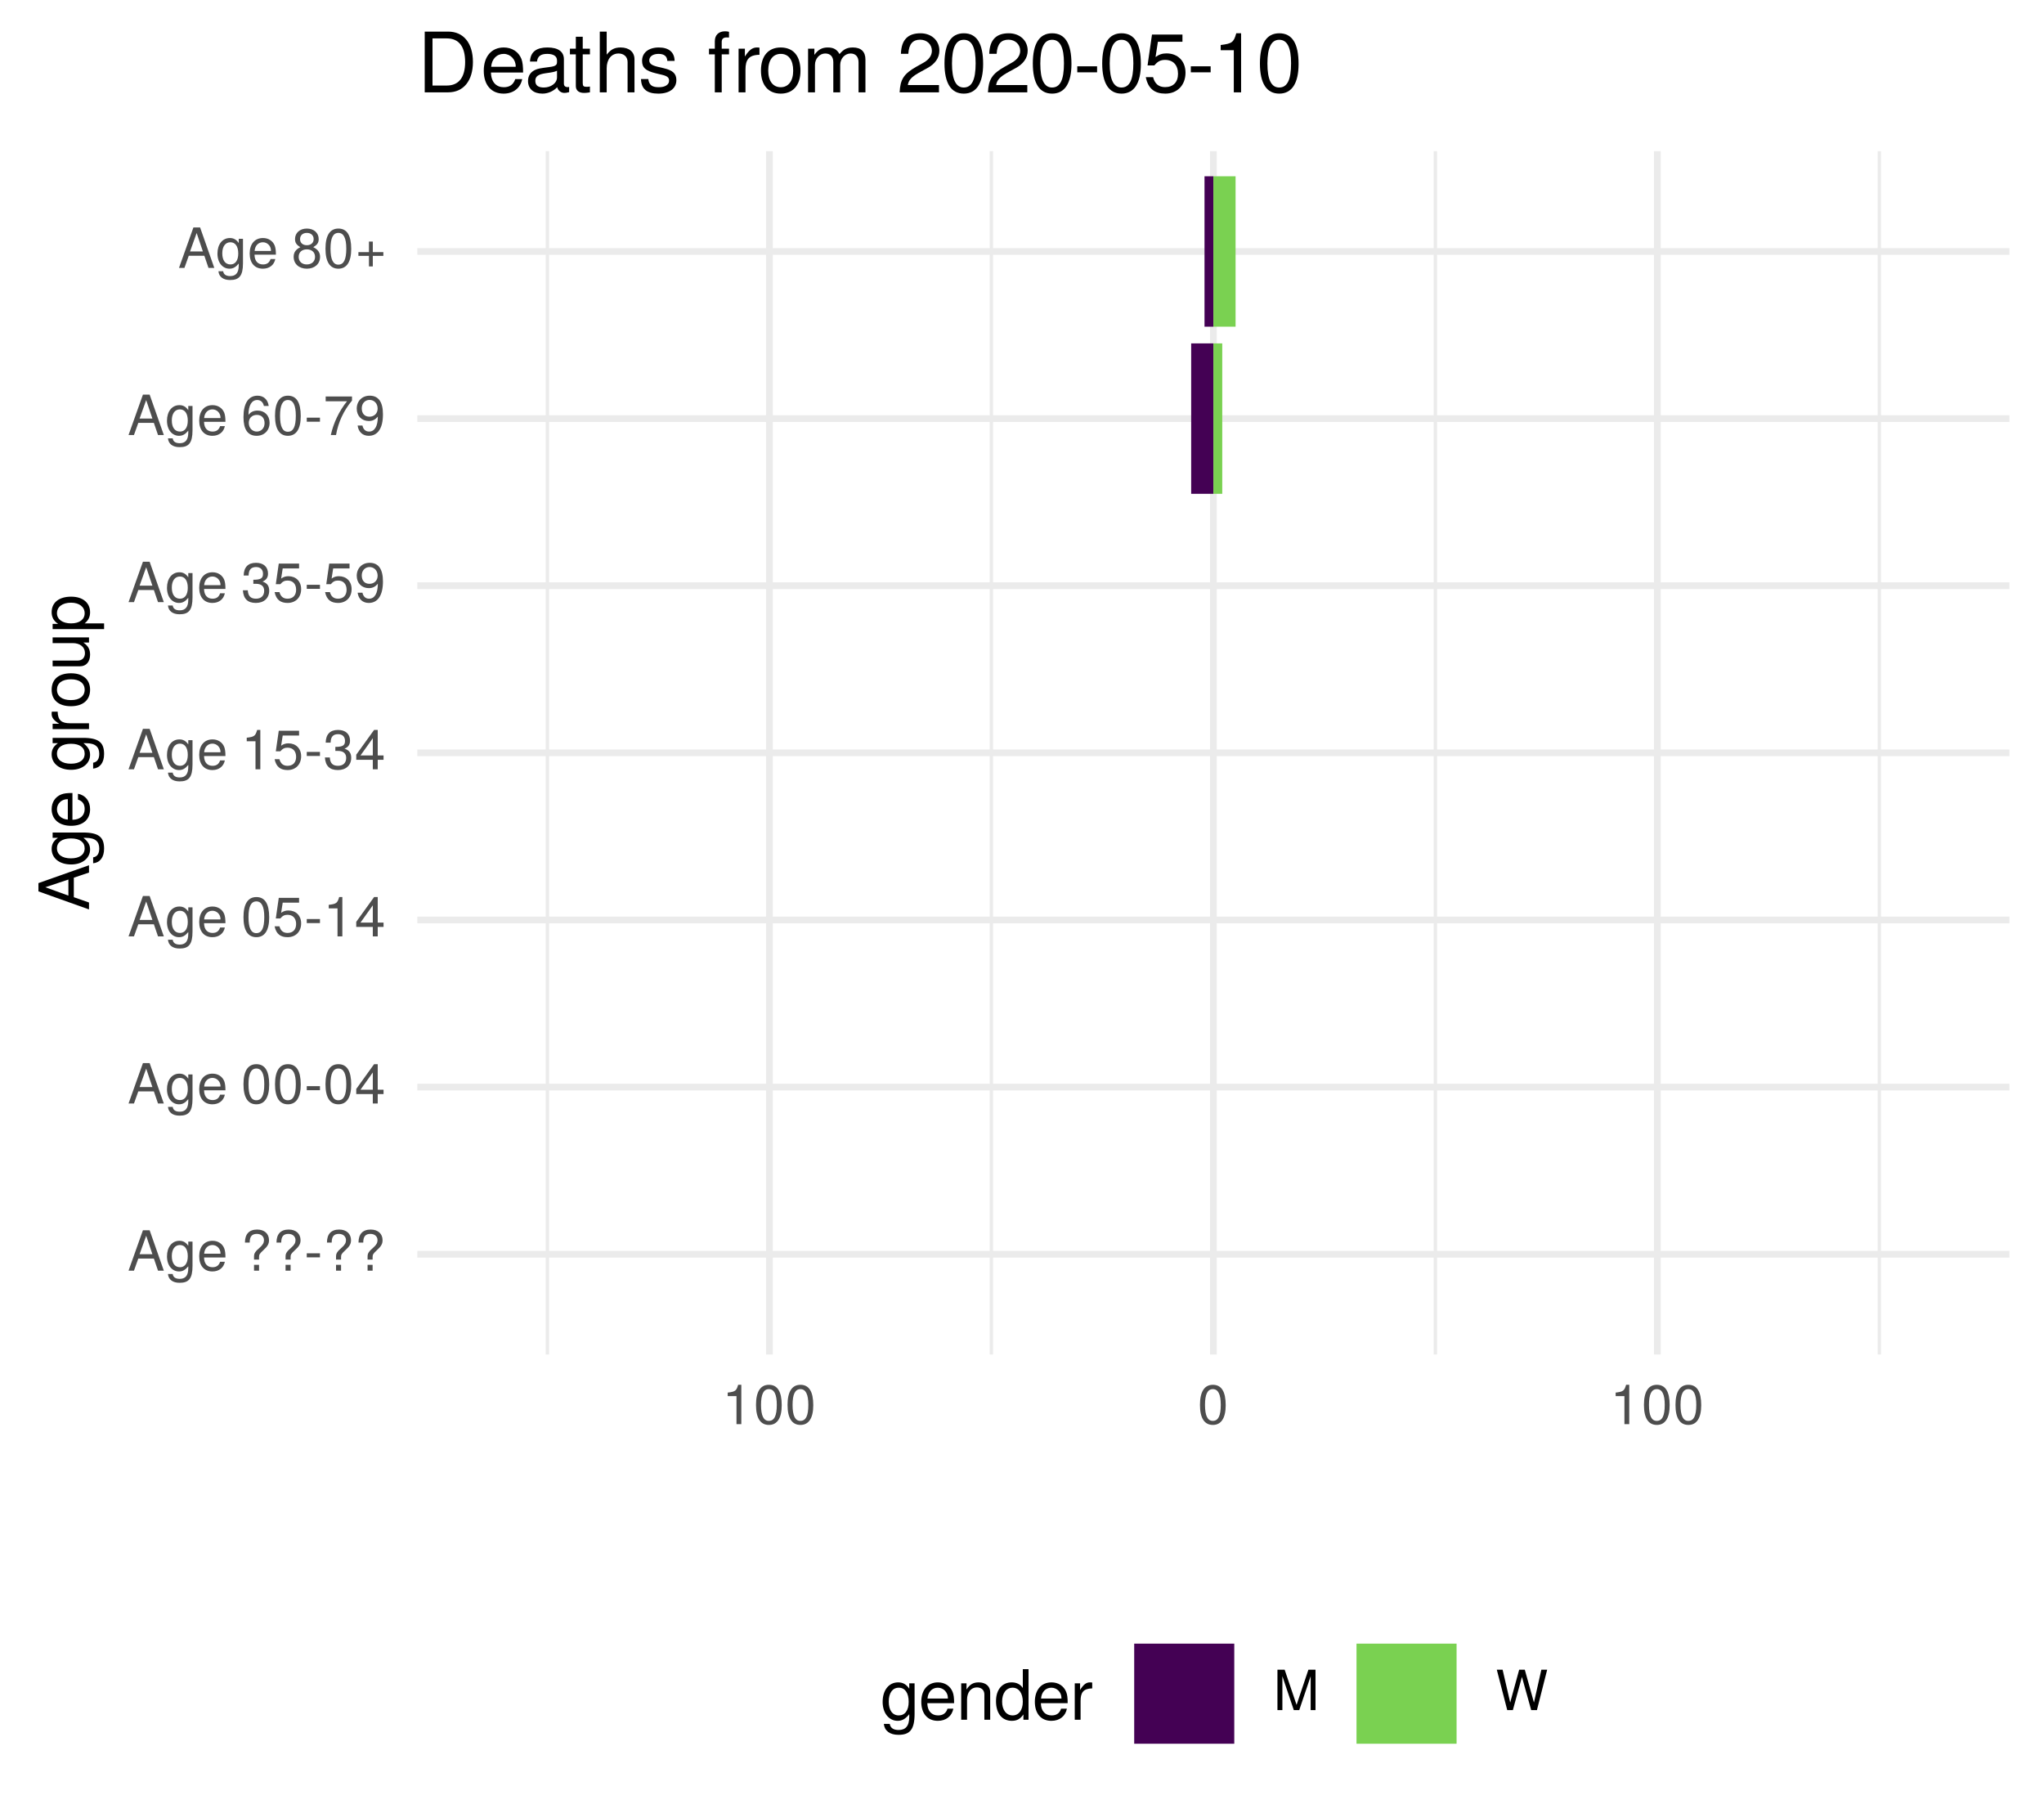
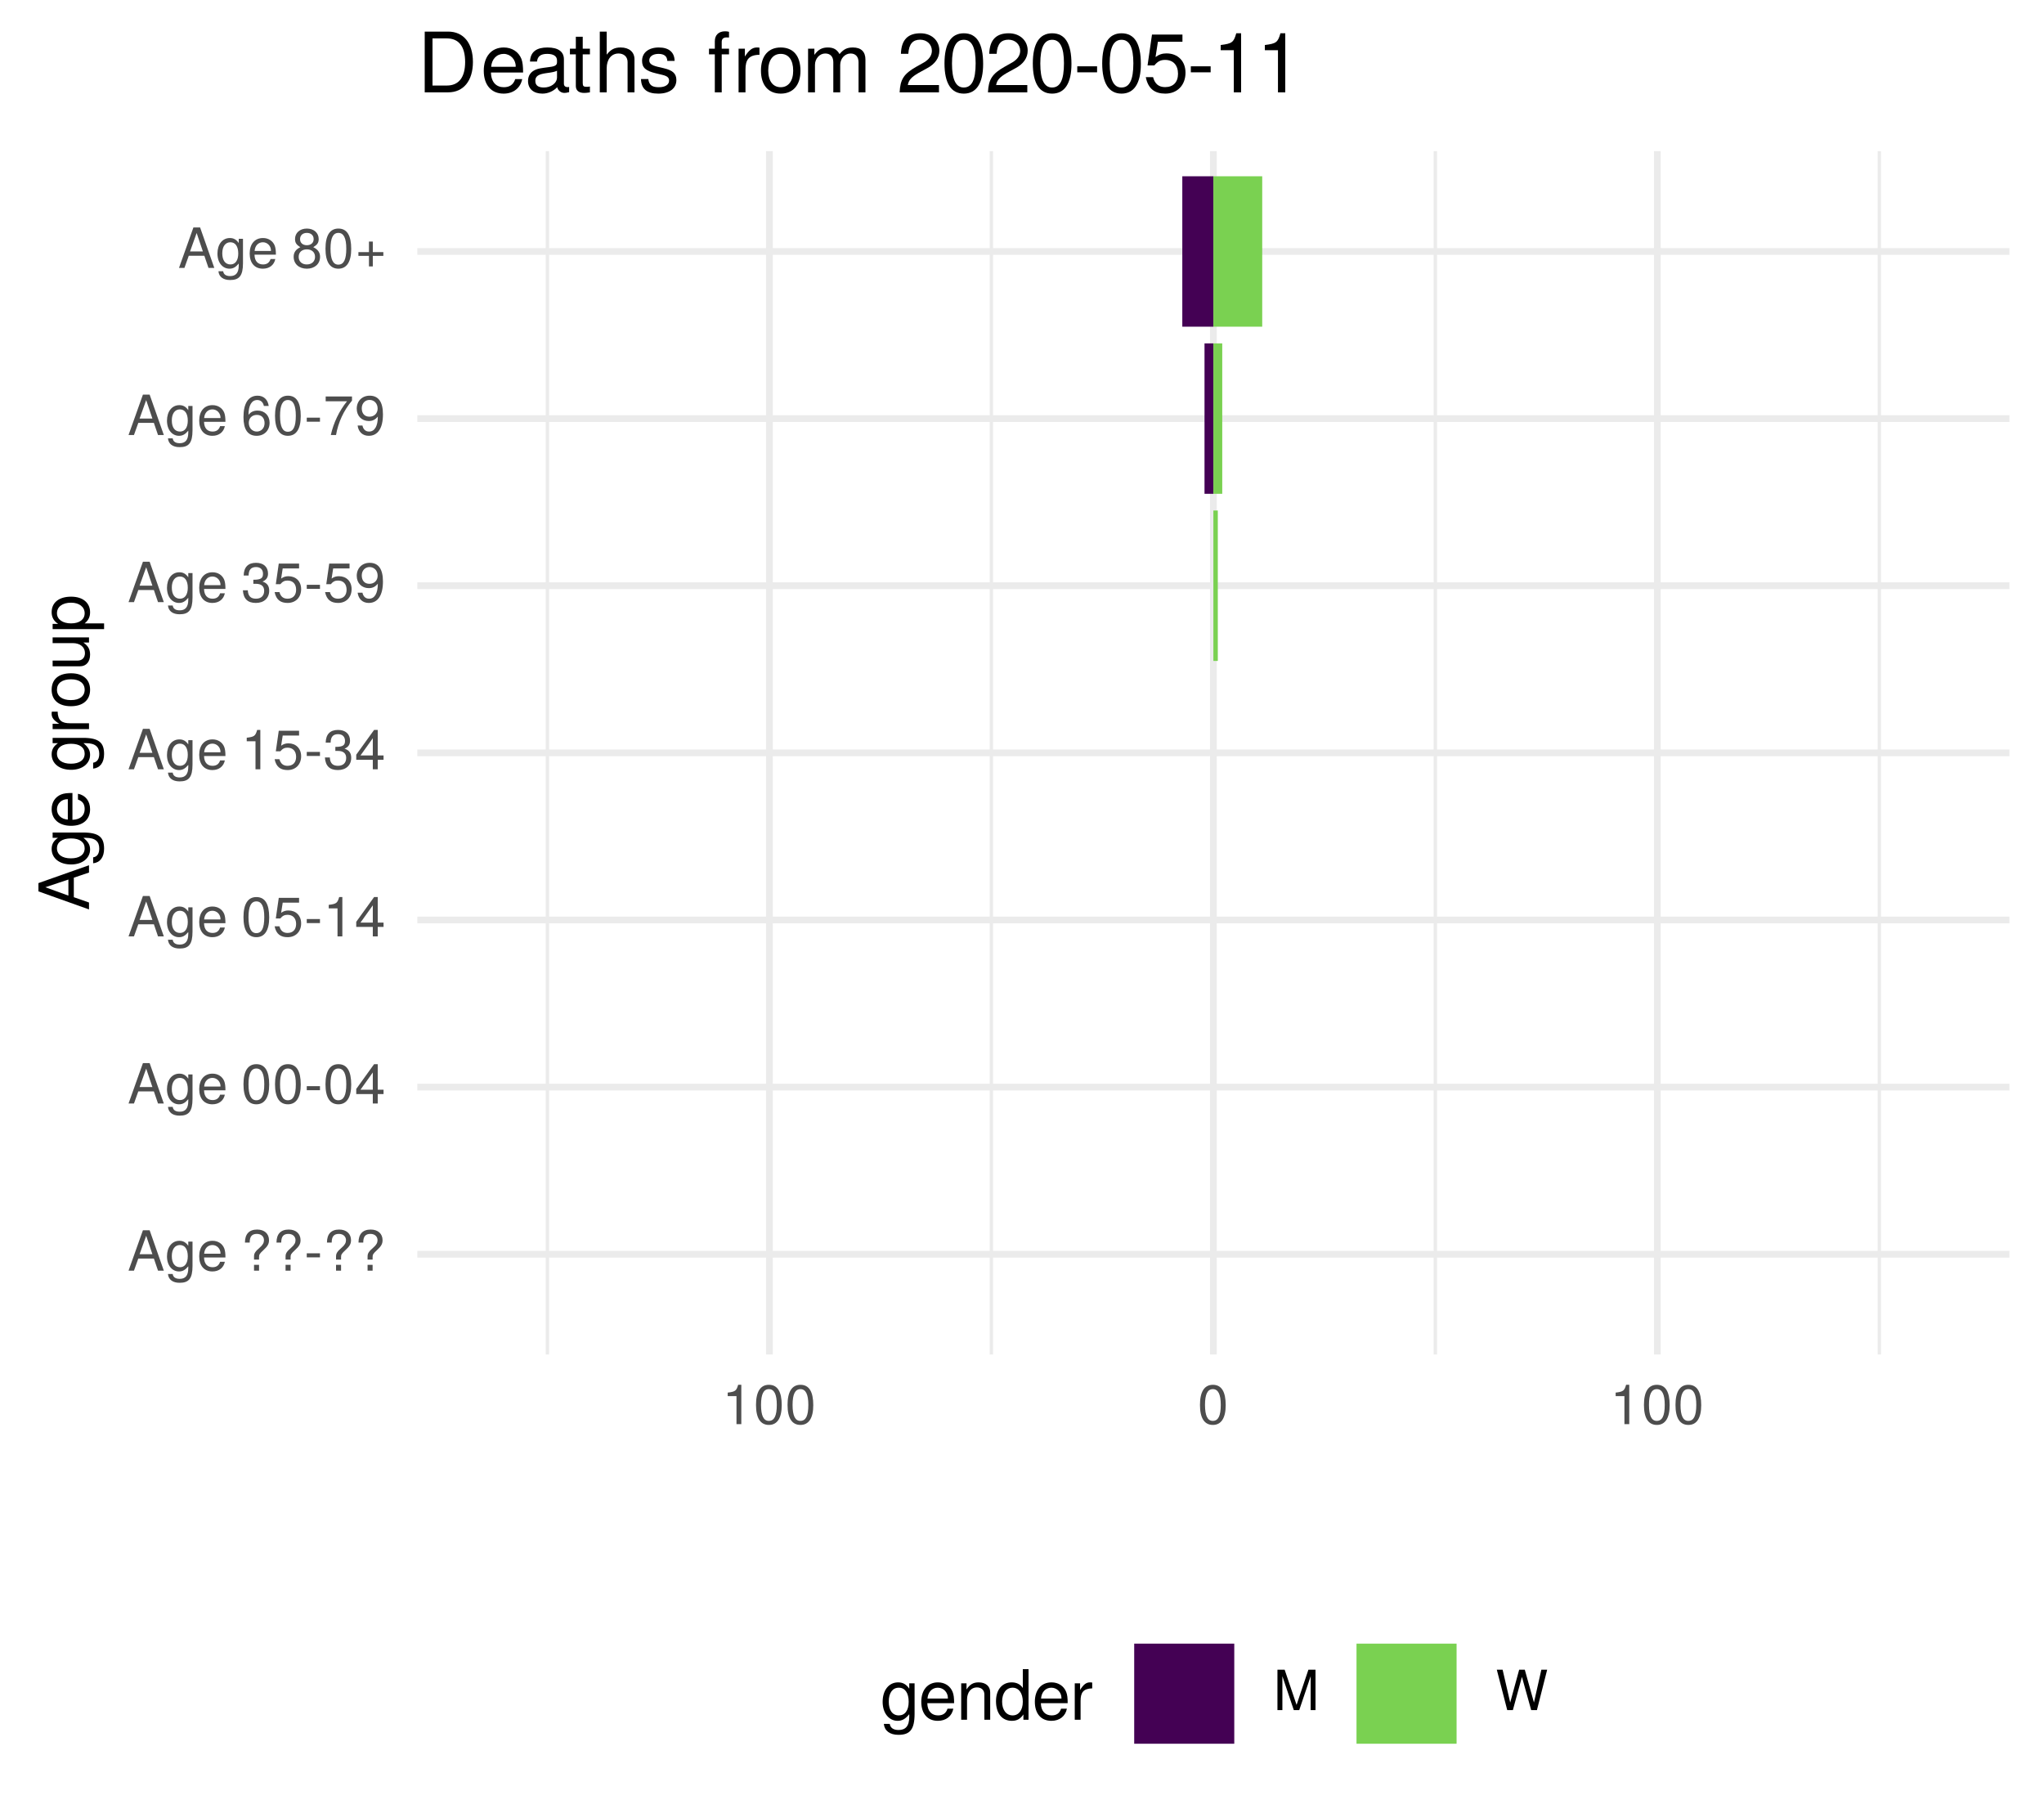
<svg xmlns="http://www.w3.org/2000/svg" xmlns:xlink="http://www.w3.org/1999/xlink" width="324pt" height="288pt" viewBox="0 0 324 288" version="1.1">
  <defs>
    <g>
      <symbol overflow="visible" id="glyph0-0">
        <path style="stroke:none;" d="" />
      </symbol>
      <symbol overflow="visible" id="glyph0-1">
        <path style="stroke:none;" d="M 5.75 0 L 3.5 -6.406 L 2.438 -6.406 L 0.156 0 L 1.016 0 L 1.703 -1.922 L 4.172 -1.922 L 4.828 0 Z M 3.938 -2.609 L 1.906 -2.609 L 2.953 -5.531 Z M 3.938 -2.609 " />
      </symbol>
      <symbol overflow="visible" id="glyph0-2">
        <path style="stroke:none;" d="M 4.297 -0.75 L 4.297 -4.609 L 3.625 -4.609 L 3.625 -3.938 C 3.25 -4.484 2.812 -4.734 2.219 -4.734 C 1.047 -4.734 0.25 -3.75 0.25 -2.266 C 0.25 -0.812 1.078 0.125 2.156 0.125 C 2.734 0.125 3.141 -0.109 3.625 -0.688 L 3.625 -0.391 C 3.625 0.828 3.125 1.297 2.266 1.297 C 1.688 1.297 1.234 1.094 1.156 0.531 L 0.406 0.531 C 0.484 1.406 1.156 1.922 2.25 1.922 C 3.688 1.922 4.297 1.281 4.297 -0.75 Z M 3.547 -2.281 C 3.547 -1.172 3.078 -0.547 2.312 -0.547 C 1.5 -0.547 1.016 -1.188 1.016 -2.312 C 1.016 -3.406 1.516 -4.062 2.297 -4.062 C 3.094 -4.062 3.547 -3.391 3.547 -2.281 Z M 3.547 -2.281 " />
      </symbol>
      <symbol overflow="visible" id="glyph0-3">
        <path style="stroke:none;" d="M 4.516 -2.094 C 4.516 -2.766 4.453 -3.188 4.328 -3.531 C 4.031 -4.281 3.328 -4.734 2.469 -4.734 C 1.172 -4.734 0.359 -3.797 0.359 -2.281 C 0.359 -0.766 1.156 0.125 2.453 0.125 C 3.5 0.125 4.234 -0.469 4.422 -1.406 L 3.672 -1.406 C 3.469 -0.797 3.062 -0.547 2.469 -0.547 C 1.703 -0.547 1.141 -1.031 1.125 -2.094 Z M 3.734 -2.75 C 3.734 -2.75 3.734 -2.703 3.719 -2.688 L 1.141 -2.688 C 1.203 -3.516 1.719 -4.062 2.453 -4.062 C 3.172 -4.062 3.734 -3.469 3.734 -2.75 Z M 3.734 -2.75 " />
      </symbol>
      <symbol overflow="visible" id="glyph0-4">
        <path style="stroke:none;" d="" />
      </symbol>
      <symbol overflow="visible" id="glyph0-5">
        <path style="stroke:none;" d="M 4.422 -4.828 C 4.422 -5.859 3.688 -6.516 2.547 -6.516 C 1.281 -6.516 0.609 -5.812 0.609 -4.453 L 1.359 -4.453 C 1.359 -5.422 1.719 -5.828 2.5 -5.828 C 3.172 -5.828 3.625 -5.422 3.625 -4.828 C 3.625 -4.422 3.438 -4.078 2.969 -3.672 C 2.453 -3.203 2.453 -3.203 2.297 -3 C 2.109 -2.75 2.047 -2.547 2.047 -2.234 L 2.047 -1.75 L 2.844 -1.75 L 2.844 -2.156 C 2.844 -2.547 2.938 -2.703 3.531 -3.25 C 4.203 -3.859 4.422 -4.25 4.422 -4.828 Z M 2.844 0 L 2.844 -0.922 L 2.047 -0.922 L 2.047 0 Z M 2.844 0 " />
      </symbol>
      <symbol overflow="visible" id="glyph0-6">
        <path style="stroke:none;" d="M 2.5 -2.109 L 2.5 -2.75 L 0.406 -2.75 L 0.406 -2.109 Z M 2.5 -2.109 " />
      </symbol>
      <symbol overflow="visible" id="glyph0-7">
        <path style="stroke:none;" d="M 4.453 -3 C 4.453 -5.156 3.781 -6.234 2.422 -6.234 C 1.078 -6.234 0.375 -5.141 0.375 -3.047 C 0.375 -0.953 1.078 0.125 2.422 0.125 C 3.734 0.125 4.453 -0.953 4.453 -3 Z M 3.672 -3.062 C 3.672 -1.297 3.266 -0.516 2.406 -0.516 C 1.578 -0.516 1.172 -1.344 1.172 -3.047 C 1.172 -4.75 1.578 -5.547 2.422 -5.547 C 3.25 -5.547 3.672 -4.734 3.672 -3.062 Z M 3.672 -3.062 " />
      </symbol>
      <symbol overflow="visible" id="glyph0-8">
        <path style="stroke:none;" d="M 4.578 -1.5 L 4.578 -2.188 L 3.656 -2.188 L 3.656 -6.234 L 3.078 -6.234 L 0.25 -2.312 L 0.25 -1.5 L 2.875 -1.5 L 2.875 0 L 3.656 0 L 3.656 -1.5 Z M 2.875 -2.188 L 0.922 -2.188 L 2.875 -4.922 Z M 2.875 -2.188 " />
      </symbol>
      <symbol overflow="visible" id="glyph0-9">
        <path style="stroke:none;" d="M 4.516 -2.062 C 4.516 -3.297 3.688 -4.109 2.5 -4.109 C 2.062 -4.109 1.703 -4 1.344 -3.734 L 1.594 -5.344 L 4.188 -5.344 L 4.188 -6.109 L 0.969 -6.109 L 0.5 -2.844 L 1.219 -2.844 C 1.578 -3.266 1.875 -3.422 2.359 -3.422 C 3.188 -3.422 3.719 -2.891 3.719 -1.969 C 3.719 -1.062 3.203 -0.547 2.359 -0.547 C 1.688 -0.547 1.266 -0.891 1.078 -1.594 L 0.312 -1.594 C 0.562 -0.359 1.266 0.125 2.375 0.125 C 3.641 0.125 4.516 -0.75 4.516 -2.062 Z M 4.516 -2.062 " />
      </symbol>
      <symbol overflow="visible" id="glyph0-10">
        <path style="stroke:none;" d="M 3.047 0 L 3.047 -6.234 L 2.547 -6.234 C 2.266 -5.281 2.094 -5.141 0.891 -5 L 0.891 -4.438 L 2.281 -4.438 L 2.281 0 Z M 3.047 0 " />
      </symbol>
      <symbol overflow="visible" id="glyph0-11">
        <path style="stroke:none;" d="M 4.453 -1.812 C 4.453 -2.562 4.141 -3.016 3.391 -3.266 C 3.969 -3.5 4.266 -3.891 4.266 -4.516 C 4.266 -5.594 3.547 -6.234 2.359 -6.234 C 1.109 -6.234 0.438 -5.547 0.406 -4.219 L 1.188 -4.219 C 1.203 -5.141 1.578 -5.562 2.375 -5.562 C 3.062 -5.562 3.469 -5.156 3.469 -4.5 C 3.469 -3.828 3.188 -3.547 1.938 -3.547 L 1.938 -2.906 L 2.359 -2.906 C 3.219 -2.906 3.656 -2.5 3.656 -1.797 C 3.656 -1.016 3.172 -0.547 2.359 -0.547 C 1.516 -0.547 1.109 -0.969 1.062 -1.875 L 0.281 -1.875 C 0.375 -0.5 1.062 0.125 2.344 0.125 C 3.625 0.125 4.453 -0.641 4.453 -1.812 Z M 4.453 -1.812 " />
      </symbol>
      <symbol overflow="visible" id="glyph0-12">
        <path style="stroke:none;" d="M 4.484 -3.266 C 4.484 -5.219 3.797 -6.234 2.375 -6.234 C 1.188 -6.234 0.328 -5.391 0.328 -4.172 C 0.328 -3.016 1.125 -2.219 2.25 -2.219 C 2.844 -2.219 3.266 -2.438 3.672 -2.922 C 3.672 -1.406 3.172 -0.547 2.281 -0.547 C 1.734 -0.547 1.359 -0.891 1.234 -1.5 L 0.469 -1.5 C 0.609 -0.469 1.281 0.125 2.234 0.125 C 3.688 0.125 4.484 -1.109 4.484 -3.266 Z M 3.641 -4.188 C 3.641 -3.422 3.094 -2.906 2.344 -2.906 C 1.594 -2.906 1.125 -3.391 1.125 -4.234 C 1.125 -5.016 1.656 -5.562 2.359 -5.562 C 3.094 -5.562 3.641 -5 3.641 -4.188 Z M 3.641 -4.188 " />
      </symbol>
      <symbol overflow="visible" id="glyph0-13">
        <path style="stroke:none;" d="M 4.516 -1.938 C 4.516 -3.094 3.719 -3.875 2.609 -3.875 C 1.984 -3.875 1.5 -3.641 1.172 -3.188 C 1.172 -4.703 1.672 -5.547 2.562 -5.547 C 3.109 -5.547 3.484 -5.203 3.609 -4.609 L 4.375 -4.609 C 4.234 -5.625 3.562 -6.234 2.609 -6.234 C 1.156 -6.234 0.375 -5.016 0.375 -2.844 C 0.375 -0.891 1.047 0.125 2.469 0.125 C 3.656 0.125 4.516 -0.719 4.516 -1.938 Z M 3.719 -1.875 C 3.719 -1.094 3.188 -0.547 2.484 -0.547 C 1.766 -0.547 1.219 -1.125 1.219 -1.922 C 1.219 -2.688 1.734 -3.188 2.5 -3.188 C 3.25 -3.188 3.719 -2.703 3.719 -1.875 Z M 3.719 -1.875 " />
      </symbol>
      <symbol overflow="visible" id="glyph0-14">
        <path style="stroke:none;" d="M 4.578 -5.453 L 4.578 -6.109 L 0.406 -6.109 L 0.406 -5.344 L 3.781 -5.344 C 2.531 -3.781 1.656 -1.953 1.219 0 L 2.047 0 C 2.391 -2.016 3.266 -3.891 4.578 -5.453 Z M 4.578 -5.453 " />
      </symbol>
      <symbol overflow="visible" id="glyph0-15">
        <path style="stroke:none;" d="M 4.516 -1.766 C 4.516 -2.453 4.156 -2.938 3.438 -3.281 C 4.078 -3.672 4.297 -3.984 4.297 -4.578 C 4.297 -5.547 3.531 -6.234 2.422 -6.234 C 1.312 -6.234 0.547 -5.547 0.547 -4.578 C 0.547 -4 0.75 -3.672 1.391 -3.281 C 0.672 -2.938 0.328 -2.453 0.328 -1.766 C 0.328 -0.625 1.188 0.125 2.422 0.125 C 3.656 0.125 4.516 -0.625 4.516 -1.766 Z M 3.5 -4.562 C 3.5 -3.969 3.062 -3.594 2.422 -3.594 C 1.766 -3.594 1.344 -3.969 1.344 -4.562 C 1.344 -5.156 1.766 -5.547 2.422 -5.547 C 3.078 -5.547 3.5 -5.156 3.5 -4.562 Z M 3.719 -1.75 C 3.719 -1.016 3.188 -0.547 2.406 -0.547 C 1.641 -0.547 1.125 -1.016 1.125 -1.75 C 1.125 -2.484 1.641 -2.938 2.422 -2.938 C 3.188 -2.938 3.719 -2.484 3.719 -1.75 Z M 3.719 -1.75 " />
      </symbol>
      <symbol overflow="visible" id="glyph0-16">
        <path style="stroke:none;" d="M 4.547 -1.906 L 4.547 -2.5 L 2.875 -2.5 L 2.875 -4.172 L 2.266 -4.172 L 2.266 -2.5 L 0.594 -2.5 L 0.594 -1.906 L 2.266 -1.906 L 2.266 -0.234 L 2.875 -0.234 L 2.875 -1.906 Z M 4.547 -1.906 " />
      </symbol>
      <symbol overflow="visible" id="glyph0-17">
        <path style="stroke:none;" d="M 6.688 0 L 6.688 -6.406 L 5.562 -6.406 L 3.688 -0.828 L 1.797 -6.406 L 0.656 -6.406 L 0.656 0 L 1.438 0 L 1.438 -5.375 L 3.25 0 L 4.109 0 L 5.922 -5.375 L 5.922 0 Z M 6.688 0 " />
      </symbol>
      <symbol overflow="visible" id="glyph0-18">
        <path style="stroke:none;" d="M 8.172 -6.406 L 7.25 -6.406 L 6.078 -1.203 L 4.625 -6.406 L 3.734 -6.406 L 2.312 -1.203 L 1.109 -6.406 L 0.188 -6.406 L 1.844 0 L 2.734 0 L 4.172 -5.266 L 5.641 0 L 6.547 0 Z M 8.172 -6.406 " />
      </symbol>
      <symbol overflow="visible" id="glyph1-0">
        <path style="stroke:none;" d="" />
      </symbol>
      <symbol overflow="visible" id="glyph1-1">
        <path style="stroke:none;" d="M 0 -7.188 L -8.016 -4.359 L -8.016 -3.047 L 0 -0.188 L 0 -1.281 L -2.406 -2.125 L -2.406 -5.219 L 0 -6.031 Z M -3.266 -4.922 L -3.266 -2.375 L -6.922 -3.703 Z M -3.266 -4.922 " />
      </symbol>
      <symbol overflow="visible" id="glyph1-2">
        <path style="stroke:none;" d="M -0.953 -5.375 L -5.766 -5.375 L -5.766 -4.531 L -4.922 -4.531 C -5.609 -4.062 -5.922 -3.516 -5.922 -2.766 C -5.922 -1.312 -4.703 -0.312 -2.828 -0.312 C -1.016 -0.312 0.172 -1.344 0.172 -2.688 C 0.172 -3.422 -0.141 -3.922 -0.875 -4.531 L -0.484 -4.531 C 1.047 -4.531 1.625 -3.906 1.625 -2.844 C 1.625 -2.109 1.359 -1.547 0.656 -1.438 L 0.656 -0.5 C 1.75 -0.609 2.391 -1.453 2.391 -2.812 C 2.391 -4.609 1.594 -5.375 -0.953 -5.375 Z M -2.844 -4.438 C -1.469 -4.438 -0.688 -3.844 -0.688 -2.875 C -0.688 -1.875 -1.484 -1.281 -2.875 -1.281 C -4.266 -1.281 -5.078 -1.891 -5.078 -2.875 C -5.078 -3.859 -4.25 -4.438 -2.844 -4.438 Z M -2.844 -4.438 " />
      </symbol>
      <symbol overflow="visible" id="glyph1-3">
        <path style="stroke:none;" d="M -2.625 -5.641 C -3.453 -5.641 -3.984 -5.578 -4.406 -5.406 C -5.359 -5.031 -5.922 -4.156 -5.922 -3.078 C -5.922 -1.469 -4.734 -0.438 -2.844 -0.438 C -0.953 -0.438 0.172 -1.438 0.172 -3.062 C 0.172 -4.375 -0.578 -5.297 -1.75 -5.516 L -1.75 -4.594 C -0.984 -4.344 -0.688 -3.828 -0.688 -3.094 C -0.688 -2.141 -1.297 -1.422 -2.625 -1.391 Z M -3.438 -4.656 C -3.438 -4.656 -3.391 -4.656 -3.359 -4.656 L -3.359 -1.422 C -4.391 -1.5 -5.078 -2.141 -5.078 -3.062 C -5.078 -3.969 -4.328 -4.656 -3.438 -4.656 Z M -3.438 -4.656 " />
      </symbol>
      <symbol overflow="visible" id="glyph1-4">
        <path style="stroke:none;" d="" />
      </symbol>
      <symbol overflow="visible" id="glyph1-5">
        <path style="stroke:none;" d="M -4.969 -3.531 L -5.891 -3.531 C -5.922 -3.375 -5.922 -3.297 -5.922 -3.172 C -5.922 -2.578 -5.578 -2.141 -4.719 -1.609 L -5.766 -1.609 L -5.766 -0.766 L 0 -0.766 L 0 -1.688 L -2.984 -1.688 C -4.297 -1.688 -4.938 -2.109 -4.969 -3.531 Z M -4.969 -3.531 " />
      </symbol>
      <symbol overflow="visible" id="glyph1-6">
        <path style="stroke:none;" d="M -2.844 -5.609 C -4.828 -5.609 -5.922 -4.656 -5.922 -2.984 C -5.922 -1.375 -4.812 -0.391 -2.875 -0.391 C -0.953 -0.391 0.172 -1.359 0.172 -3 C 0.172 -4.625 -0.953 -5.609 -2.844 -5.609 Z M -2.844 -4.656 C -1.5 -4.656 -0.688 -4.016 -0.688 -3 C -0.688 -1.984 -1.484 -1.359 -2.875 -1.359 C -4.266 -1.359 -5.078 -1.984 -5.078 -3 C -5.078 -4.031 -4.281 -4.656 -2.844 -4.656 Z M -2.844 -4.656 " />
      </symbol>
      <symbol overflow="visible" id="glyph1-7">
        <path style="stroke:none;" d="M 0 -5.297 L -5.766 -5.297 L -5.766 -4.391 L -2.578 -4.391 C -1.406 -4.391 -0.641 -3.766 -0.641 -2.812 C -0.641 -2.094 -1.078 -1.625 -1.766 -1.625 L -5.766 -1.625 L -5.766 -0.719 L -1.406 -0.719 C -0.453 -0.719 0.172 -1.438 0.172 -2.547 C 0.172 -3.406 -0.125 -3.938 -0.891 -4.484 L 0 -4.484 Z M 0 -5.297 " />
      </symbol>
      <symbol overflow="visible" id="glyph1-8">
        <path style="stroke:none;" d="M -2.828 -5.75 C -4.766 -5.75 -5.922 -4.812 -5.922 -3.281 C -5.922 -2.5 -5.578 -1.875 -4.891 -1.438 L -5.766 -1.438 L -5.766 -0.609 L 2.391 -0.609 L 2.391 -1.516 L -0.688 -1.516 C -0.094 -2 0.172 -2.547 0.172 -3.281 C 0.172 -4.781 -0.984 -5.75 -2.828 -5.75 Z M -2.844 -4.797 C -1.547 -4.797 -0.688 -4.125 -0.688 -3.125 C -0.688 -2.156 -1.484 -1.516 -2.844 -1.516 C -4.188 -1.516 -5.078 -2.156 -5.078 -3.125 C -5.078 -4.141 -4.219 -4.797 -2.844 -4.797 Z M -2.844 -4.797 " />
      </symbol>
      <symbol overflow="visible" id="glyph2-0">
        <path style="stroke:none;" d="" />
      </symbol>
      <symbol overflow="visible" id="glyph2-1">
        <path style="stroke:none;" d="M 5.375 -0.953 L 5.375 -5.766 L 4.531 -5.766 L 4.531 -4.922 C 4.062 -5.609 3.516 -5.922 2.766 -5.922 C 1.312 -5.922 0.312 -4.703 0.312 -2.828 C 0.312 -1.016 1.344 0.172 2.688 0.172 C 3.422 0.172 3.922 -0.141 4.531 -0.875 L 4.531 -0.484 C 4.531 1.047 3.906 1.625 2.844 1.625 C 2.109 1.625 1.547 1.359 1.438 0.656 L 0.5 0.656 C 0.609 1.75 1.453 2.391 2.812 2.391 C 4.609 2.391 5.375 1.594 5.375 -0.953 Z M 4.438 -2.844 C 4.438 -1.469 3.844 -0.688 2.875 -0.688 C 1.875 -0.688 1.281 -1.484 1.281 -2.875 C 1.281 -4.266 1.891 -5.078 2.875 -5.078 C 3.859 -5.078 4.438 -4.25 4.438 -2.844 Z M 4.438 -2.844 " />
      </symbol>
      <symbol overflow="visible" id="glyph2-2">
        <path style="stroke:none;" d="M 5.641 -2.625 C 5.641 -3.453 5.578 -3.984 5.406 -4.406 C 5.031 -5.359 4.156 -5.922 3.078 -5.922 C 1.469 -5.922 0.438 -4.734 0.438 -2.844 C 0.438 -0.953 1.438 0.172 3.062 0.172 C 4.375 0.172 5.297 -0.578 5.516 -1.75 L 4.594 -1.75 C 4.344 -0.984 3.828 -0.688 3.094 -0.688 C 2.141 -0.688 1.422 -1.297 1.391 -2.625 Z M 4.656 -3.438 C 4.656 -3.438 4.656 -3.391 4.656 -3.359 L 1.422 -3.359 C 1.5 -4.391 2.141 -5.078 3.062 -5.078 C 3.969 -5.078 4.656 -4.328 4.656 -3.438 Z M 4.656 -3.438 " />
      </symbol>
      <symbol overflow="visible" id="glyph2-3">
        <path style="stroke:none;" d="M 5.359 0 L 5.359 -4.359 C 5.359 -5.312 4.641 -5.922 3.531 -5.922 C 2.672 -5.922 2.125 -5.594 1.609 -4.797 L 1.609 -5.766 L 0.766 -5.766 L 0.766 0 L 1.688 0 L 1.688 -3.172 C 1.688 -4.359 2.328 -5.125 3.25 -5.125 C 3.984 -5.125 4.438 -4.688 4.438 -4 L 4.438 0 Z M 5.359 0 " />
      </symbol>
      <symbol overflow="visible" id="glyph2-4">
        <path style="stroke:none;" d="M 5.438 0 L 5.438 -8.016 L 4.531 -8.016 L 4.531 -5.031 C 4.141 -5.625 3.531 -5.922 2.766 -5.922 C 1.266 -5.922 0.281 -4.781 0.281 -2.938 C 0.281 -0.984 1.25 0.172 2.797 0.172 C 3.594 0.172 4.141 -0.125 4.625 -0.844 L 4.625 0 Z M 4.531 -2.859 C 4.531 -1.531 3.891 -0.688 2.922 -0.688 C 1.906 -0.688 1.25 -1.547 1.25 -2.875 C 1.25 -4.219 1.906 -5.078 2.922 -5.078 C 3.906 -5.078 4.531 -4.188 4.531 -2.859 Z M 4.531 -2.859 " />
      </symbol>
      <symbol overflow="visible" id="glyph2-5">
        <path style="stroke:none;" d="M 3.531 -4.969 L 3.531 -5.891 C 3.375 -5.922 3.297 -5.922 3.172 -5.922 C 2.578 -5.922 2.141 -5.578 1.609 -4.719 L 1.609 -5.766 L 0.766 -5.766 L 0.766 0 L 1.688 0 L 1.688 -2.984 C 1.688 -4.297 2.109 -4.938 3.531 -4.969 Z M 3.531 -4.969 " />
      </symbol>
      <symbol overflow="visible" id="glyph3-0">
        <path style="stroke:none;" d="" />
      </symbol>
      <symbol overflow="visible" id="glyph3-1">
        <path style="stroke:none;" d="M 8.812 -4.812 C 8.812 -7.797 7.328 -9.625 4.891 -9.625 L 1.172 -9.625 L 1.172 0 L 4.891 0 C 7.312 0 8.812 -1.828 8.812 -4.812 Z M 7.578 -4.812 C 7.578 -2.375 6.578 -1.078 4.672 -1.078 L 2.406 -1.078 L 2.406 -8.547 L 4.672 -8.547 C 6.578 -8.547 7.578 -7.266 7.578 -4.812 Z M 7.578 -4.812 " />
      </symbol>
      <symbol overflow="visible" id="glyph3-2">
        <path style="stroke:none;" d="M 6.766 -3.141 C 6.766 -4.141 6.688 -4.781 6.5 -5.297 C 6.047 -6.438 4.984 -7.109 3.703 -7.109 C 1.766 -7.109 0.531 -5.688 0.531 -3.422 C 0.531 -1.156 1.734 0.203 3.672 0.203 C 5.25 0.203 6.344 -0.703 6.625 -2.094 L 5.516 -2.094 C 5.219 -1.188 4.594 -0.812 3.703 -0.812 C 2.562 -0.812 1.703 -1.562 1.672 -3.141 Z M 5.594 -4.125 C 5.594 -4.125 5.594 -4.062 5.578 -4.047 L 1.703 -4.047 C 1.797 -5.266 2.578 -6.094 3.688 -6.094 C 4.766 -6.094 5.594 -5.203 5.594 -4.125 Z M 5.594 -4.125 " />
      </symbol>
      <symbol overflow="visible" id="glyph3-3">
        <path style="stroke:none;" d="M 7.062 -0.031 L 7.062 -0.859 C 6.938 -0.828 6.891 -0.828 6.828 -0.828 C 6.438 -0.828 6.234 -1.031 6.234 -1.375 L 6.234 -5.234 C 6.234 -6.453 5.328 -7.109 3.625 -7.109 C 1.953 -7.109 0.922 -6.469 0.859 -4.875 L 1.969 -4.875 C 2.062 -5.719 2.562 -6.094 3.594 -6.094 C 4.578 -6.094 5.141 -5.734 5.141 -5.062 L 5.141 -4.781 C 5.141 -4.312 4.859 -4.125 3.984 -4.016 C 2.422 -3.812 2.188 -3.766 1.766 -3.594 C 0.969 -3.266 0.547 -2.641 0.547 -1.797 C 0.547 -0.547 1.422 0.203 2.828 0.203 C 3.703 0.203 4.562 -0.172 5.172 -0.812 C 5.297 -0.297 5.766 0.094 6.312 0.094 C 6.531 0.094 6.703 0.062 7.062 -0.031 Z M 5.141 -2.391 C 5.141 -1.406 4.125 -0.766 3.062 -0.766 C 2.203 -0.766 1.703 -1.062 1.703 -1.828 C 1.703 -2.547 2.188 -2.859 3.359 -3.031 C 4.531 -3.188 4.766 -3.25 5.141 -3.422 Z M 5.141 -2.391 " />
      </symbol>
      <symbol overflow="visible" id="glyph3-4">
        <path style="stroke:none;" d="M 3.359 0 L 3.359 -0.922 C 3.203 -0.891 3.031 -0.875 2.828 -0.875 C 2.344 -0.875 2.219 -1 2.219 -1.484 L 2.219 -6.016 L 3.359 -6.016 L 3.359 -6.922 L 2.219 -6.922 L 2.219 -8.812 L 1.125 -8.812 L 1.125 -6.922 L 0.188 -6.922 L 0.188 -6.016 L 1.125 -6.016 L 1.125 -1 C 1.125 -0.297 1.594 0.094 2.453 0.094 C 2.719 0.094 2.984 0.062 3.359 0 Z M 3.359 0 " />
      </symbol>
      <symbol overflow="visible" id="glyph3-5">
        <path style="stroke:none;" d="M 6.422 0 L 6.422 -5.234 C 6.422 -6.391 5.578 -7.109 4.234 -7.109 C 3.266 -7.109 2.672 -6.812 2.016 -5.969 L 2.016 -9.625 L 0.922 -9.625 L 0.922 0 L 2.016 0 L 2.016 -3.812 C 2.016 -5.234 2.766 -6.156 3.891 -6.156 C 4.672 -6.156 5.328 -5.703 5.328 -4.797 L 5.328 0 Z M 6.422 0 " />
      </symbol>
      <symbol overflow="visible" id="glyph3-6">
        <path style="stroke:none;" d="M 6.062 -1.938 C 6.062 -2.969 5.484 -3.484 4.109 -3.812 L 3.047 -4.062 C 2.156 -4.281 1.766 -4.562 1.766 -5.062 C 1.766 -5.688 2.344 -6.094 3.234 -6.094 C 4.125 -6.094 4.594 -5.719 4.625 -4.984 L 5.781 -4.984 C 5.766 -6.344 4.875 -7.109 3.281 -7.109 C 1.656 -7.109 0.625 -6.281 0.625 -5 C 0.625 -3.922 1.172 -3.406 2.812 -3.016 L 3.844 -2.766 C 4.609 -2.578 4.906 -2.344 4.906 -1.844 C 4.906 -1.203 4.266 -0.812 3.297 -0.812 C 2.312 -0.812 1.75 -1.062 1.609 -2.109 L 0.453 -2.109 C 0.5 -0.516 1.406 0.203 3.203 0.203 C 4.953 0.203 6.062 -0.609 6.062 -1.938 Z M 6.062 -1.938 " />
      </symbol>
      <symbol overflow="visible" id="glyph3-7">
        <path style="stroke:none;" d="" />
      </symbol>
      <symbol overflow="visible" id="glyph3-8">
        <path style="stroke:none;" d="M 3.406 -6.016 L 3.406 -6.922 L 2.25 -6.922 L 2.25 -8 C 2.25 -8.469 2.516 -8.703 3.031 -8.703 C 3.109 -8.703 3.156 -8.703 3.406 -8.688 L 3.406 -9.594 C 3.156 -9.656 3.016 -9.672 2.781 -9.672 C 1.766 -9.672 1.156 -9.078 1.156 -8.094 L 1.156 -6.922 L 0.234 -6.922 L 0.234 -6.016 L 1.156 -6.016 L 1.156 0 L 2.25 0 L 2.25 -6.016 Z M 3.406 -6.016 " />
      </symbol>
      <symbol overflow="visible" id="glyph3-9">
        <path style="stroke:none;" d="M 4.234 -5.953 L 4.234 -7.078 C 4.047 -7.109 3.969 -7.109 3.812 -7.109 C 3.109 -7.109 2.562 -6.688 1.922 -5.672 L 1.922 -6.922 L 0.922 -6.922 L 0.922 0 L 2.016 0 L 2.016 -3.594 C 2.016 -5.156 2.531 -5.922 4.234 -5.953 Z M 4.234 -5.953 " />
      </symbol>
      <symbol overflow="visible" id="glyph3-10">
        <path style="stroke:none;" d="M 6.734 -3.406 C 6.734 -5.797 5.578 -7.109 3.594 -7.109 C 1.656 -7.109 0.469 -5.781 0.469 -3.453 C 0.469 -1.141 1.641 0.203 3.609 0.203 C 5.547 0.203 6.734 -1.141 6.734 -3.406 Z M 5.578 -3.422 C 5.578 -1.797 4.812 -0.812 3.609 -0.812 C 2.375 -0.812 1.625 -1.781 1.625 -3.453 C 1.625 -5.125 2.375 -6.094 3.609 -6.094 C 4.844 -6.094 5.578 -5.141 5.578 -3.422 Z M 5.578 -3.422 " />
      </symbol>
      <symbol overflow="visible" id="glyph3-11">
        <path style="stroke:none;" d="M 10.031 0 L 10.031 -5.188 C 10.031 -6.438 9.344 -7.109 8.047 -7.109 C 7.125 -7.109 6.578 -6.844 5.922 -6.062 C 5.516 -6.797 4.969 -7.109 4.062 -7.109 C 3.141 -7.109 2.531 -6.766 1.938 -5.938 L 1.938 -6.922 L 0.938 -6.922 L 0.938 0 L 2.031 0 L 2.031 -4.344 C 2.031 -5.344 2.766 -6.156 3.656 -6.156 C 4.469 -6.156 4.938 -5.656 4.938 -4.766 L 4.938 0 L 6.031 0 L 6.031 -4.344 C 6.031 -5.344 6.766 -6.156 7.672 -6.156 C 8.469 -6.156 8.938 -5.641 8.938 -4.766 L 8.938 0 Z M 10.031 0 " />
      </symbol>
      <symbol overflow="visible" id="glyph3-12">
        <path style="stroke:none;" d="M 6.75 -6.609 C 6.75 -8.203 5.516 -9.359 3.75 -9.359 C 1.828 -9.359 0.719 -8.391 0.656 -6.109 L 1.828 -6.109 C 1.922 -7.688 2.562 -8.344 3.703 -8.344 C 4.766 -8.344 5.562 -7.594 5.562 -6.594 C 5.562 -5.844 5.125 -5.219 4.297 -4.734 L 3.078 -4.047 C 1.125 -2.938 0.547 -2.062 0.453 0 L 6.688 0 L 6.688 -1.156 L 1.75 -1.156 C 1.875 -1.922 2.297 -2.406 3.453 -3.078 L 4.766 -3.797 C 6.078 -4.484 6.75 -5.469 6.75 -6.609 Z M 6.75 -6.609 " />
      </symbol>
      <symbol overflow="visible" id="glyph3-13">
        <path style="stroke:none;" d="M 6.688 -4.5 C 6.688 -7.75 5.672 -9.359 3.625 -9.359 C 1.609 -9.359 0.562 -7.719 0.562 -4.578 C 0.562 -1.422 1.625 0.203 3.625 0.203 C 5.609 0.203 6.688 -1.422 6.688 -4.5 Z M 5.5 -4.609 C 5.5 -1.953 4.891 -0.766 3.609 -0.766 C 2.375 -0.766 1.75 -2 1.75 -4.562 C 1.75 -7.125 2.375 -8.328 3.625 -8.328 C 4.891 -8.328 5.5 -7.109 5.5 -4.609 Z M 5.5 -4.609 " />
      </symbol>
      <symbol overflow="visible" id="glyph3-14">
        <path style="stroke:none;" d="M 3.75 -3.172 L 3.75 -4.125 L 0.609 -4.125 L 0.609 -3.172 Z M 3.75 -3.172 " />
      </symbol>
      <symbol overflow="visible" id="glyph3-15">
        <path style="stroke:none;" d="M 6.766 -3.109 C 6.766 -4.953 5.547 -6.172 3.75 -6.172 C 3.094 -6.172 2.562 -6 2.016 -5.594 L 2.391 -8.016 L 6.281 -8.016 L 6.281 -9.156 L 1.453 -9.156 L 0.75 -4.266 L 1.828 -4.266 C 2.359 -4.906 2.812 -5.141 3.531 -5.141 C 4.797 -5.141 5.578 -4.328 5.578 -2.938 C 5.578 -1.594 4.812 -0.828 3.531 -0.828 C 2.516 -0.828 1.906 -1.344 1.625 -2.406 L 0.469 -2.406 C 0.844 -0.547 1.906 0.203 3.562 0.203 C 5.453 0.203 6.766 -1.125 6.766 -3.109 Z M 6.766 -3.109 " />
      </symbol>
      <symbol overflow="visible" id="glyph3-16">
        <path style="stroke:none;" d="M 4.578 0 L 4.578 -9.359 L 3.812 -9.359 C 3.406 -7.922 3.141 -7.719 1.344 -7.5 L 1.344 -6.672 L 3.422 -6.672 L 3.422 0 Z M 4.578 0 " />
      </symbol>
    </g>
    <clipPath id="clip1">
      <path d="M 86 23.957 L 88 23.957 L 88 214.648 L 86 214.648 Z M 86 23.957 " />
    </clipPath>
    <clipPath id="clip2">
      <path d="M 156 23.957 L 158 23.957 L 158 214.648 L 156 214.648 Z M 156 23.957 " />
    </clipPath>
    <clipPath id="clip3">
      <path d="M 227 23.957 L 228 23.957 L 228 214.648 L 227 214.648 Z M 227 23.957 " />
    </clipPath>
    <clipPath id="clip4">
      <path d="M 297 23.957 L 299 23.957 L 299 214.648 L 297 214.648 Z M 297 23.957 " />
    </clipPath>
    <clipPath id="clip5">
      <path d="M 66.152 198 L 318.523 198 L 318.523 200 L 66.152 200 Z M 66.152 198 " />
    </clipPath>
    <clipPath id="clip6">
      <path d="M 66.152 171 L 318.523 171 L 318.523 173 L 66.152 173 Z M 66.152 171 " />
    </clipPath>
    <clipPath id="clip7">
      <path d="M 66.152 145 L 318.523 145 L 318.523 147 L 66.152 147 Z M 66.152 145 " />
    </clipPath>
    <clipPath id="clip8">
      <path d="M 66.152 118 L 318.523 118 L 318.523 120 L 66.152 120 Z M 66.152 118 " />
    </clipPath>
    <clipPath id="clip9">
      <path d="M 66.152 92 L 318.523 92 L 318.523 94 L 66.152 94 Z M 66.152 92 " />
    </clipPath>
    <clipPath id="clip10">
      <path d="M 66.152 65 L 318.523 65 L 318.523 67 L 66.152 67 Z M 66.152 65 " />
    </clipPath>
    <clipPath id="clip11">
      <path d="M 66.152 39 L 318.523 39 L 318.523 41 L 66.152 41 Z M 66.152 39 " />
    </clipPath>
    <clipPath id="clip12">
      <path d="M 121 23.957 L 123 23.957 L 123 214.648 L 121 214.648 Z M 121 23.957 " />
    </clipPath>
    <clipPath id="clip13">
      <path d="M 191 23.957 L 193 23.957 L 193 214.648 L 191 214.648 Z M 191 23.957 " />
    </clipPath>
    <clipPath id="clip14">
      <path d="M 262 23.957 L 264 23.957 L 264 214.648 L 262 214.648 Z M 262 23.957 " />
    </clipPath>
  </defs>
-   <g id="surface2826">
+   <g id="surface2836">
    <rect x="0" y="0" width="324" height="288" style="fill:rgb(100%,100%,100%);fill-opacity:1;stroke:none;" />
    <g clip-path="url(#clip1)" clip-rule="nonzero">
      <path style="fill:none;stroke-width:0.533;stroke-linecap:butt;stroke-linejoin:round;stroke:rgb(92.157%,92.157%,92.157%);stroke-opacity:1;stroke-miterlimit:10;" d="M 86.77 214.652 L 86.77 23.957 " />
    </g>
    <g clip-path="url(#clip2)" clip-rule="nonzero">
      <path style="fill:none;stroke-width:0.533;stroke-linecap:butt;stroke-linejoin:round;stroke:rgb(92.157%,92.157%,92.157%);stroke-opacity:1;stroke-miterlimit:10;" d="M 157.148 214.652 L 157.148 23.957 " />
    </g>
    <g clip-path="url(#clip3)" clip-rule="nonzero">
      <path style="fill:none;stroke-width:0.533;stroke-linecap:butt;stroke-linejoin:round;stroke:rgb(92.157%,92.157%,92.157%);stroke-opacity:1;stroke-miterlimit:10;" d="M 227.523 214.652 L 227.523 23.957 " />
    </g>
    <g clip-path="url(#clip4)" clip-rule="nonzero">
      <path style="fill:none;stroke-width:0.533;stroke-linecap:butt;stroke-linejoin:round;stroke:rgb(92.157%,92.157%,92.157%);stroke-opacity:1;stroke-miterlimit:10;" d="M 297.898 214.652 L 297.898 23.957 " />
    </g>
    <g clip-path="url(#clip5)" clip-rule="nonzero">
      <path style="fill:none;stroke-width:1.067;stroke-linecap:butt;stroke-linejoin:round;stroke:rgb(92.157%,92.157%,92.157%);stroke-opacity:1;stroke-miterlimit:10;" d="M 66.152 198.762 L 318.52 198.762 " />
    </g>
    <g clip-path="url(#clip6)" clip-rule="nonzero">
      <path style="fill:none;stroke-width:1.067;stroke-linecap:butt;stroke-linejoin:round;stroke:rgb(92.157%,92.157%,92.157%);stroke-opacity:1;stroke-miterlimit:10;" d="M 66.152 172.273 L 318.52 172.273 " />
    </g>
    <g clip-path="url(#clip7)" clip-rule="nonzero">
      <path style="fill:none;stroke-width:1.067;stroke-linecap:butt;stroke-linejoin:round;stroke:rgb(92.157%,92.157%,92.157%);stroke-opacity:1;stroke-miterlimit:10;" d="M 66.152 145.789 L 318.52 145.789 " />
    </g>
    <g clip-path="url(#clip8)" clip-rule="nonzero">
      <path style="fill:none;stroke-width:1.067;stroke-linecap:butt;stroke-linejoin:round;stroke:rgb(92.157%,92.157%,92.157%);stroke-opacity:1;stroke-miterlimit:10;" d="M 66.152 119.305 L 318.52 119.305 " />
    </g>
    <g clip-path="url(#clip9)" clip-rule="nonzero">
      <path style="fill:none;stroke-width:1.067;stroke-linecap:butt;stroke-linejoin:round;stroke:rgb(92.157%,92.157%,92.157%);stroke-opacity:1;stroke-miterlimit:10;" d="M 66.152 92.82 L 318.52 92.82 " />
    </g>
    <g clip-path="url(#clip10)" clip-rule="nonzero">
      <path style="fill:none;stroke-width:1.067;stroke-linecap:butt;stroke-linejoin:round;stroke:rgb(92.157%,92.157%,92.157%);stroke-opacity:1;stroke-miterlimit:10;" d="M 66.152 66.336 L 318.52 66.336 " />
    </g>
    <g clip-path="url(#clip11)" clip-rule="nonzero">
      <path style="fill:none;stroke-width:1.067;stroke-linecap:butt;stroke-linejoin:round;stroke:rgb(92.157%,92.157%,92.157%);stroke-opacity:1;stroke-miterlimit:10;" d="M 66.152 39.852 L 318.52 39.852 " />
    </g>
    <g clip-path="url(#clip12)" clip-rule="nonzero">
      <path style="fill:none;stroke-width:1.067;stroke-linecap:butt;stroke-linejoin:round;stroke:rgb(92.157%,92.157%,92.157%);stroke-opacity:1;stroke-miterlimit:10;" d="M 121.961 214.652 L 121.961 23.957 " />
    </g>
    <g clip-path="url(#clip13)" clip-rule="nonzero">
      <path style="fill:none;stroke-width:1.067;stroke-linecap:butt;stroke-linejoin:round;stroke:rgb(92.157%,92.157%,92.157%);stroke-opacity:1;stroke-miterlimit:10;" d="M 192.336 214.652 L 192.336 23.957 " />
    </g>
    <g clip-path="url(#clip14)" clip-rule="nonzero">
      <path style="fill:none;stroke-width:1.067;stroke-linecap:butt;stroke-linejoin:round;stroke:rgb(92.157%,92.157%,92.157%);stroke-opacity:1;stroke-miterlimit:10;" d="M 262.711 214.652 L 262.711 23.957 " />
    </g>
-     <path style=" stroke:none;fill-rule:nonzero;fill:rgb(26.667%,0.392%,32.941%);fill-opacity:1;" d="M 188.816 78.254 L 192.336 78.254 L 192.336 54.418 L 188.816 54.418 Z M 188.816 78.254 " />
+     <path style=" stroke:none;fill-rule:nonzero;fill:rgb(47.843%,81.961%,31.765%);fill-opacity:1;" d="M 192.336 104.738 L 193.039 104.738 L 193.039 80.902 L 192.336 80.902 Z M 192.336 104.738 " />
+     <path style=" stroke:none;fill-rule:nonzero;fill:rgb(26.667%,0.392%,32.941%);fill-opacity:1;" d="M 190.93 78.254 L 192.336 78.254 L 192.336 54.418 L 190.93 54.418 Z M 190.93 78.254 " />
    <path style=" stroke:none;fill-rule:nonzero;fill:rgb(47.843%,81.961%,31.765%);fill-opacity:1;" d="M 192.336 78.254 L 193.742 78.254 L 193.742 54.418 L 192.336 54.418 Z M 192.336 78.254 " />
-     <path style=" stroke:none;fill-rule:nonzero;fill:rgb(26.667%,0.392%,32.941%);fill-opacity:1;" d="M 190.93 51.77 L 192.336 51.77 L 192.336 27.934 L 190.93 27.934 Z M 190.93 51.77 " />
-     <path style=" stroke:none;fill-rule:nonzero;fill:rgb(47.843%,81.961%,31.765%);fill-opacity:1;" d="M 192.336 51.77 L 195.855 51.77 L 195.855 27.934 L 192.336 27.934 Z M 192.336 51.77 " />
+     <path style=" stroke:none;fill-rule:nonzero;fill:rgb(26.667%,0.392%,32.941%);fill-opacity:1;" d="M 187.41 51.77 L 192.336 51.77 L 192.336 27.934 L 187.41 27.934 Z M 187.41 51.77 " />
+     <path style=" stroke:none;fill-rule:nonzero;fill:rgb(47.843%,81.961%,31.765%);fill-opacity:1;" d="M 192.336 51.77 L 200.078 51.77 L 200.078 27.934 L 192.336 27.934 Z M 192.336 51.77 " />
    <g style="fill:rgb(30.196%,30.196%,30.196%);fill-opacity:1;">
      <use xlink:href="#glyph0-1" x="20.219" y="201.364" />
      <use xlink:href="#glyph0-2" x="26.219" y="201.364" />
      <use xlink:href="#glyph0-3" x="31.219" y="201.364" />
      <use xlink:href="#glyph0-4" x="36.219" y="201.364" />
      <use xlink:href="#glyph0-5" x="38.219" y="201.364" />
      <use xlink:href="#glyph0-5" x="43.219" y="201.364" />
      <use xlink:href="#glyph0-6" x="48.219" y="201.364" />
      <use xlink:href="#glyph0-5" x="51.219" y="201.364" />
      <use xlink:href="#glyph0-5" x="56.219" y="201.364" />
    </g>
    <g style="fill:rgb(30.196%,30.196%,30.196%);fill-opacity:1;">
      <use xlink:href="#glyph0-1" x="20.219" y="174.876" />
      <use xlink:href="#glyph0-2" x="26.219" y="174.876" />
      <use xlink:href="#glyph0-3" x="31.219" y="174.876" />
      <use xlink:href="#glyph0-4" x="36.219" y="174.876" />
      <use xlink:href="#glyph0-7" x="38.219" y="174.876" />
      <use xlink:href="#glyph0-7" x="43.219" y="174.876" />
      <use xlink:href="#glyph0-6" x="48.219" y="174.876" />
      <use xlink:href="#glyph0-7" x="51.219" y="174.876" />
      <use xlink:href="#glyph0-8" x="56.219" y="174.876" />
    </g>
    <g style="fill:rgb(30.196%,30.196%,30.196%);fill-opacity:1;">
      <use xlink:href="#glyph0-1" x="20.219" y="148.392" />
      <use xlink:href="#glyph0-2" x="26.219" y="148.392" />
      <use xlink:href="#glyph0-3" x="31.219" y="148.392" />
      <use xlink:href="#glyph0-4" x="36.219" y="148.392" />
      <use xlink:href="#glyph0-7" x="38.219" y="148.392" />
      <use xlink:href="#glyph0-9" x="43.219" y="148.392" />
      <use xlink:href="#glyph0-6" x="48.219" y="148.392" />
      <use xlink:href="#glyph0-10" x="51.219" y="148.392" />
      <use xlink:href="#glyph0-8" x="56.219" y="148.392" />
    </g>
    <g style="fill:rgb(30.196%,30.196%,30.196%);fill-opacity:1;">
      <use xlink:href="#glyph0-1" x="20.219" y="121.907" />
      <use xlink:href="#glyph0-2" x="26.219" y="121.907" />
      <use xlink:href="#glyph0-3" x="31.219" y="121.907" />
      <use xlink:href="#glyph0-4" x="36.219" y="121.907" />
      <use xlink:href="#glyph0-10" x="38.219" y="121.907" />
      <use xlink:href="#glyph0-9" x="43.219" y="121.907" />
      <use xlink:href="#glyph0-6" x="48.219" y="121.907" />
      <use xlink:href="#glyph0-11" x="51.219" y="121.907" />
      <use xlink:href="#glyph0-8" x="56.219" y="121.907" />
    </g>
    <g style="fill:rgb(30.196%,30.196%,30.196%);fill-opacity:1;">
      <use xlink:href="#glyph0-1" x="20.219" y="95.423" />
      <use xlink:href="#glyph0-2" x="26.219" y="95.423" />
      <use xlink:href="#glyph0-3" x="31.219" y="95.423" />
      <use xlink:href="#glyph0-4" x="36.219" y="95.423" />
      <use xlink:href="#glyph0-11" x="38.219" y="95.423" />
      <use xlink:href="#glyph0-9" x="43.219" y="95.423" />
      <use xlink:href="#glyph0-6" x="48.219" y="95.423" />
      <use xlink:href="#glyph0-9" x="51.219" y="95.423" />
      <use xlink:href="#glyph0-12" x="56.219" y="95.423" />
    </g>
    <g style="fill:rgb(30.196%,30.196%,30.196%);fill-opacity:1;">
      <use xlink:href="#glyph0-1" x="20.219" y="68.938" />
      <use xlink:href="#glyph0-2" x="26.219" y="68.938" />
      <use xlink:href="#glyph0-3" x="31.219" y="68.938" />
      <use xlink:href="#glyph0-4" x="36.219" y="68.938" />
      <use xlink:href="#glyph0-13" x="38.219" y="68.938" />
      <use xlink:href="#glyph0-7" x="43.219" y="68.938" />
      <use xlink:href="#glyph0-6" x="48.219" y="68.938" />
      <use xlink:href="#glyph0-14" x="51.219" y="68.938" />
      <use xlink:href="#glyph0-12" x="56.219" y="68.938" />
    </g>
    <g style="fill:rgb(30.196%,30.196%,30.196%);fill-opacity:1;">
      <use xlink:href="#glyph0-1" x="28.219" y="42.454" />
      <use xlink:href="#glyph0-2" x="34.219" y="42.454" />
      <use xlink:href="#glyph0-3" x="39.219" y="42.454" />
      <use xlink:href="#glyph0-4" x="44.219" y="42.454" />
      <use xlink:href="#glyph0-15" x="46.219" y="42.454" />
      <use xlink:href="#glyph0-7" x="51.219" y="42.454" />
      <use xlink:href="#glyph0-16" x="56.219" y="42.454" />
    </g>
    <g style="fill:rgb(30.196%,30.196%,30.196%);fill-opacity:1;">
      <use xlink:href="#glyph0-10" x="114.461" y="225.685" />
      <use xlink:href="#glyph0-7" x="119.461" y="225.685" />
      <use xlink:href="#glyph0-7" x="124.461" y="225.685" />
    </g>
    <g style="fill:rgb(30.196%,30.196%,30.196%);fill-opacity:1;">
      <use xlink:href="#glyph0-7" x="189.836" y="225.685" />
    </g>
    <g style="fill:rgb(30.196%,30.196%,30.196%);fill-opacity:1;">
      <use xlink:href="#glyph0-10" x="255.211" y="225.685" />
      <use xlink:href="#glyph0-7" x="260.211" y="225.685" />
      <use xlink:href="#glyph0-7" x="265.211" y="225.685" />
    </g>
    <g style="fill:rgb(0%,0%,0%);fill-opacity:1;">
      <use xlink:href="#glyph1-1" x="14.108" y="144.305" />
      <use xlink:href="#glyph1-2" x="14.108" y="137.305" />
      <use xlink:href="#glyph1-3" x="14.108" y="131.305" />
      <use xlink:href="#glyph1-4" x="14.108" y="125.305" />
      <use xlink:href="#glyph1-2" x="14.108" y="122.305" />
      <use xlink:href="#glyph1-5" x="14.108" y="116.305" />
      <use xlink:href="#glyph1-6" x="14.108" y="112.305" />
      <use xlink:href="#glyph1-7" x="14.108" y="106.305" />
      <use xlink:href="#glyph1-8" x="14.108" y="100.305" />
    </g>
    <g style="fill:rgb(0%,0%,0%);fill-opacity:1;">
      <use xlink:href="#glyph2-1" x="139.598" y="272.53" />
      <use xlink:href="#glyph2-2" x="145.598" y="272.53" />
      <use xlink:href="#glyph2-3" x="151.598" y="272.53" />
      <use xlink:href="#glyph2-4" x="157.598" y="272.53" />
      <use xlink:href="#glyph2-2" x="163.598" y="272.53" />
      <use xlink:href="#glyph2-5" x="169.598" y="272.53" />
    </g>
    <path style=" stroke:none;fill-rule:nonzero;fill:rgb(26.667%,0.392%,32.941%);fill-opacity:1;" d="M 179.785 276.332 L 195.648 276.332 L 195.648 260.469 L 179.785 260.469 Z M 179.785 276.332 " />
    <path style=" stroke:none;fill-rule:nonzero;fill:rgb(47.843%,81.961%,31.765%);fill-opacity:1;" d="M 215.023 276.332 L 230.887 276.332 L 230.887 260.469 L 215.023 260.469 Z M 215.023 276.332 " />
    <g style="fill:rgb(0%,0%,0%);fill-opacity:1;">
      <use xlink:href="#glyph0-17" x="201.836" y="271.005" />
    </g>
    <g style="fill:rgb(0%,0%,0%);fill-opacity:1;">
      <use xlink:href="#glyph0-18" x="237.074" y="271.005" />
    </g>
    <g style="fill:rgb(0%,0%,0%);fill-opacity:1;">
      <use xlink:href="#glyph3-1" x="66.152" y="14.633" />
      <use xlink:href="#glyph3-2" x="76.152" y="14.633" />
      <use xlink:href="#glyph3-3" x="83.152" y="14.633" />
      <use xlink:href="#glyph3-4" x="90.152" y="14.633" />
      <use xlink:href="#glyph3-5" x="94.152" y="14.633" />
      <use xlink:href="#glyph3-6" x="101.152" y="14.633" />
      <use xlink:href="#glyph3-7" x="108.152" y="14.633" />
      <use xlink:href="#glyph3-8" x="112.152" y="14.633" />
      <use xlink:href="#glyph3-9" x="116.152" y="14.633" />
      <use xlink:href="#glyph3-10" x="120.152" y="14.633" />
      <use xlink:href="#glyph3-11" x="127.152" y="14.633" />
      <use xlink:href="#glyph3-7" x="138.152" y="14.633" />
      <use xlink:href="#glyph3-12" x="142.152" y="14.633" />
      <use xlink:href="#glyph3-13" x="149.152" y="14.633" />
      <use xlink:href="#glyph3-12" x="156.152" y="14.633" />
      <use xlink:href="#glyph3-13" x="163.152" y="14.633" />
      <use xlink:href="#glyph3-14" x="170.152" y="14.633" />
      <use xlink:href="#glyph3-13" x="174.152" y="14.633" />
      <use xlink:href="#glyph3-15" x="181.152" y="14.633" />
      <use xlink:href="#glyph3-14" x="188.152" y="14.633" />
      <use xlink:href="#glyph3-16" x="192.152" y="14.633" />
-       <use xlink:href="#glyph3-13" x="199.152" y="14.633" />
+       <use xlink:href="#glyph3-16" x="199.152" y="14.633" />
    </g>
  </g>
</svg>
